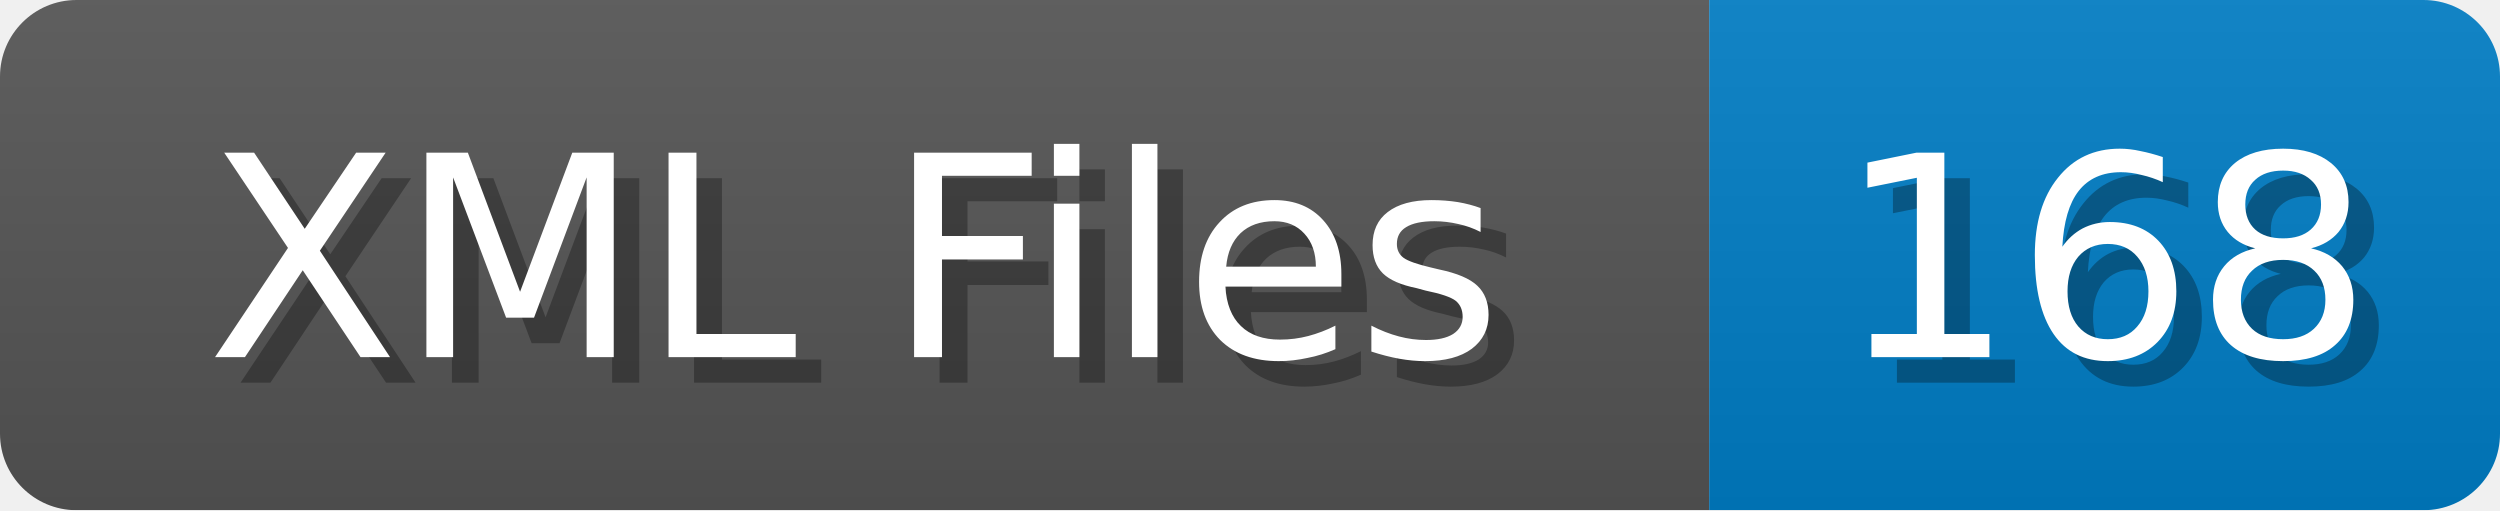
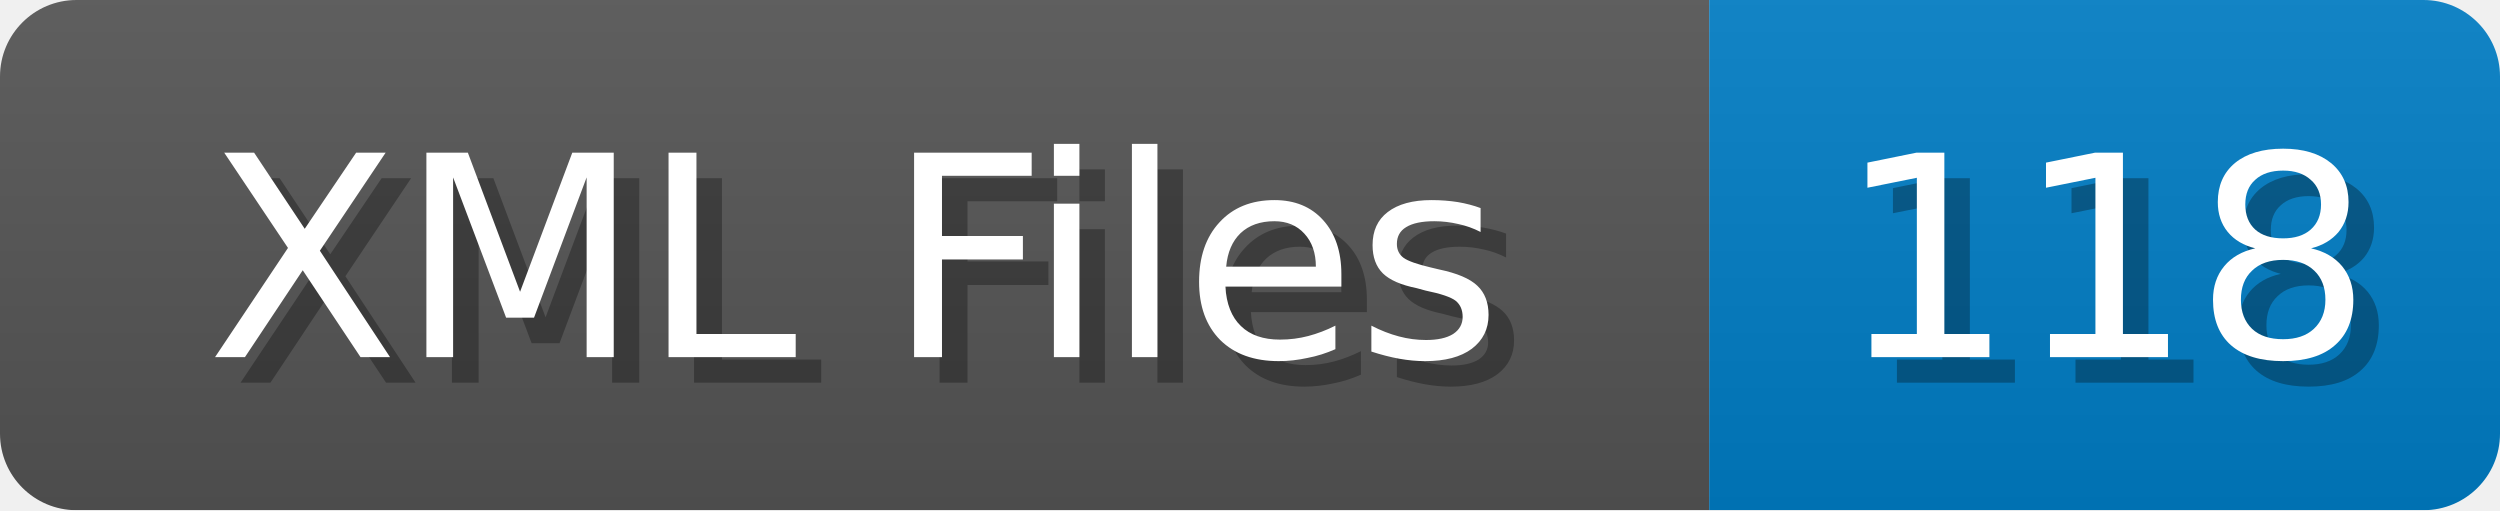
<svg xmlns="http://www.w3.org/2000/svg" width="98" height="20">
  <linearGradient id="b" x2="0" y2="100%">
    <stop offset="0" stop-color="#bbb" stop-opacity=".1" />
    <stop offset="1" stop-opacity=".1" />
  </linearGradient>
  <mask id="anybadge_1">
    <rect width="98" height="20" rx="3" fill="#fff" />
  </mask>
  <g mask="url(#anybadge_1)">
    <path fill="#555" d="M0 0h67v20H0z" />
    <path fill="#007ec6" d="M67 0h31v20H67z" />
    <path fill="url(#b)" d="M0 0h98v20H0z" />
  </g>
  <g fill="#fff" text-anchor="middle" font-family="DejaVu Sans,Verdana,Geneva,sans-serif" font-size="11">
    <text x="34.5" y="15" fill="#010101" fill-opacity=".3">XML Files</text>
    <text x="33.5" y="14">XML Files</text>
  </g>
  <g fill="#fff" text-anchor="middle" font-family="DejaVu Sans,Verdana,Geneva,sans-serif" font-size="11">
-     <text x="83.5" y="15" fill="#010101" fill-opacity=".3">168</text>
-     <text x="82.5" y="14">168</text>
+     <text x="83.5" y="15" fill="#010101" fill-opacity=".3">118</text>
+     <text x="82.5" y="14">118</text>
  </g>
</svg>
